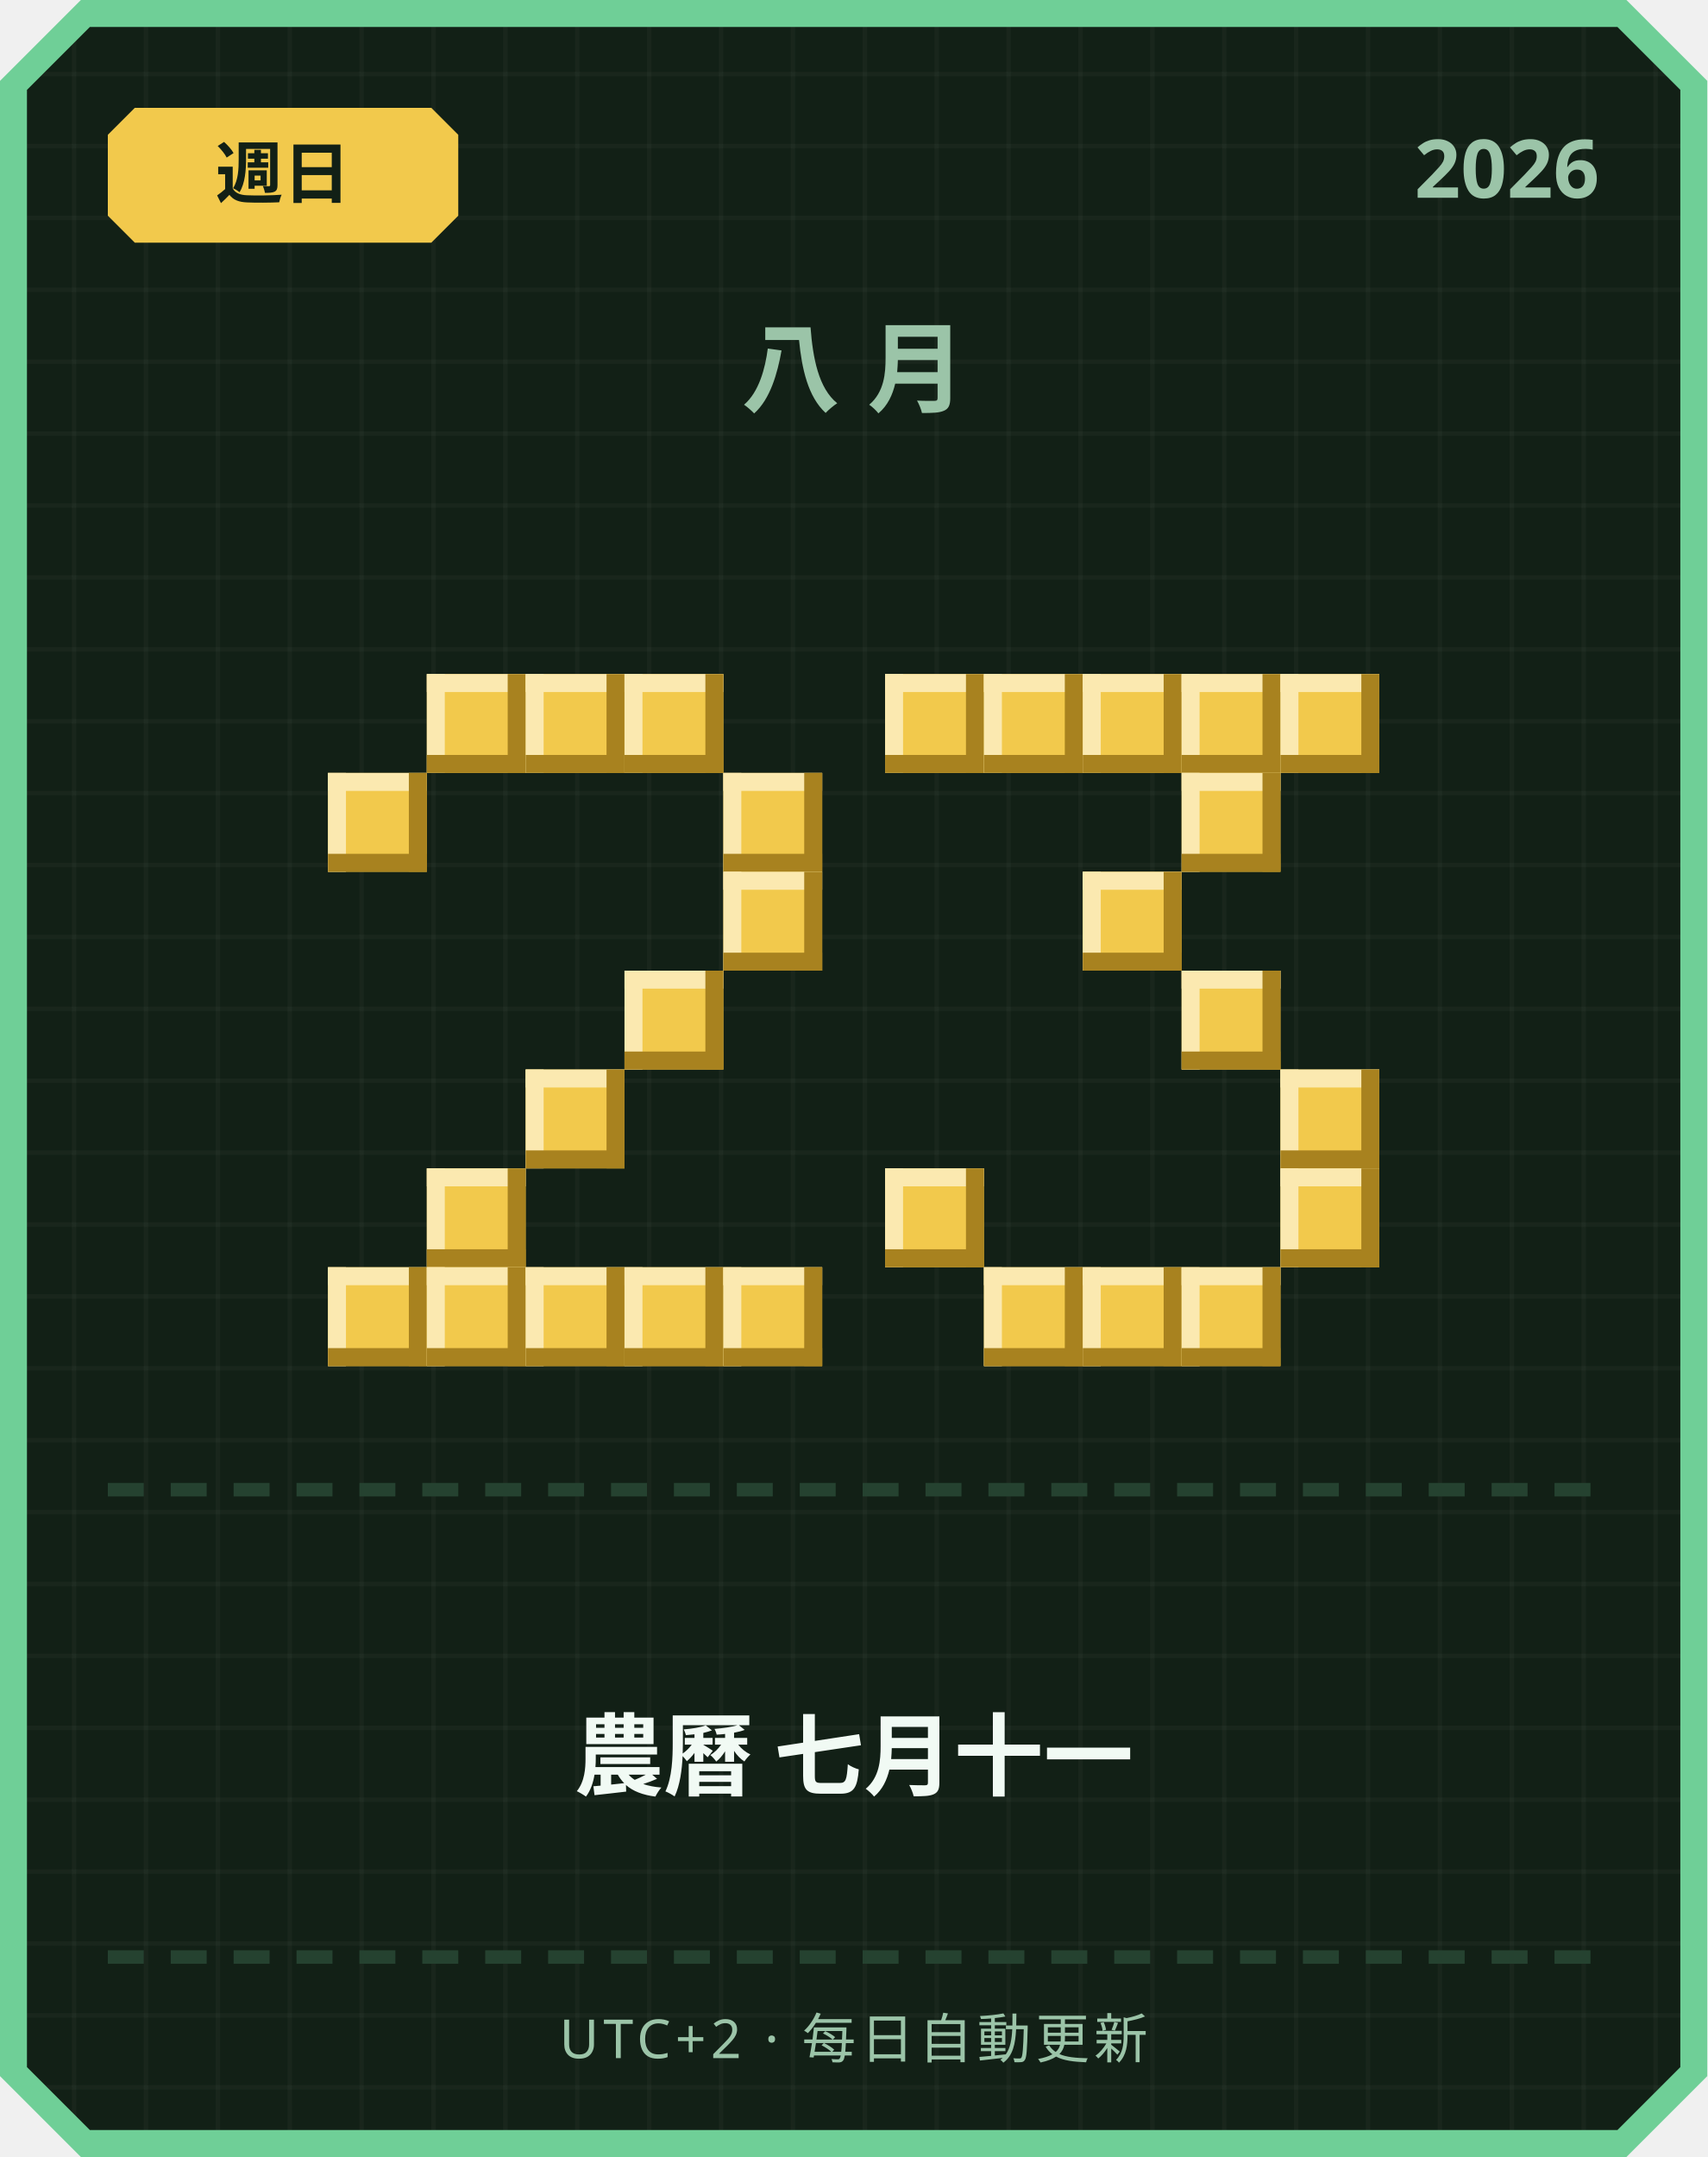
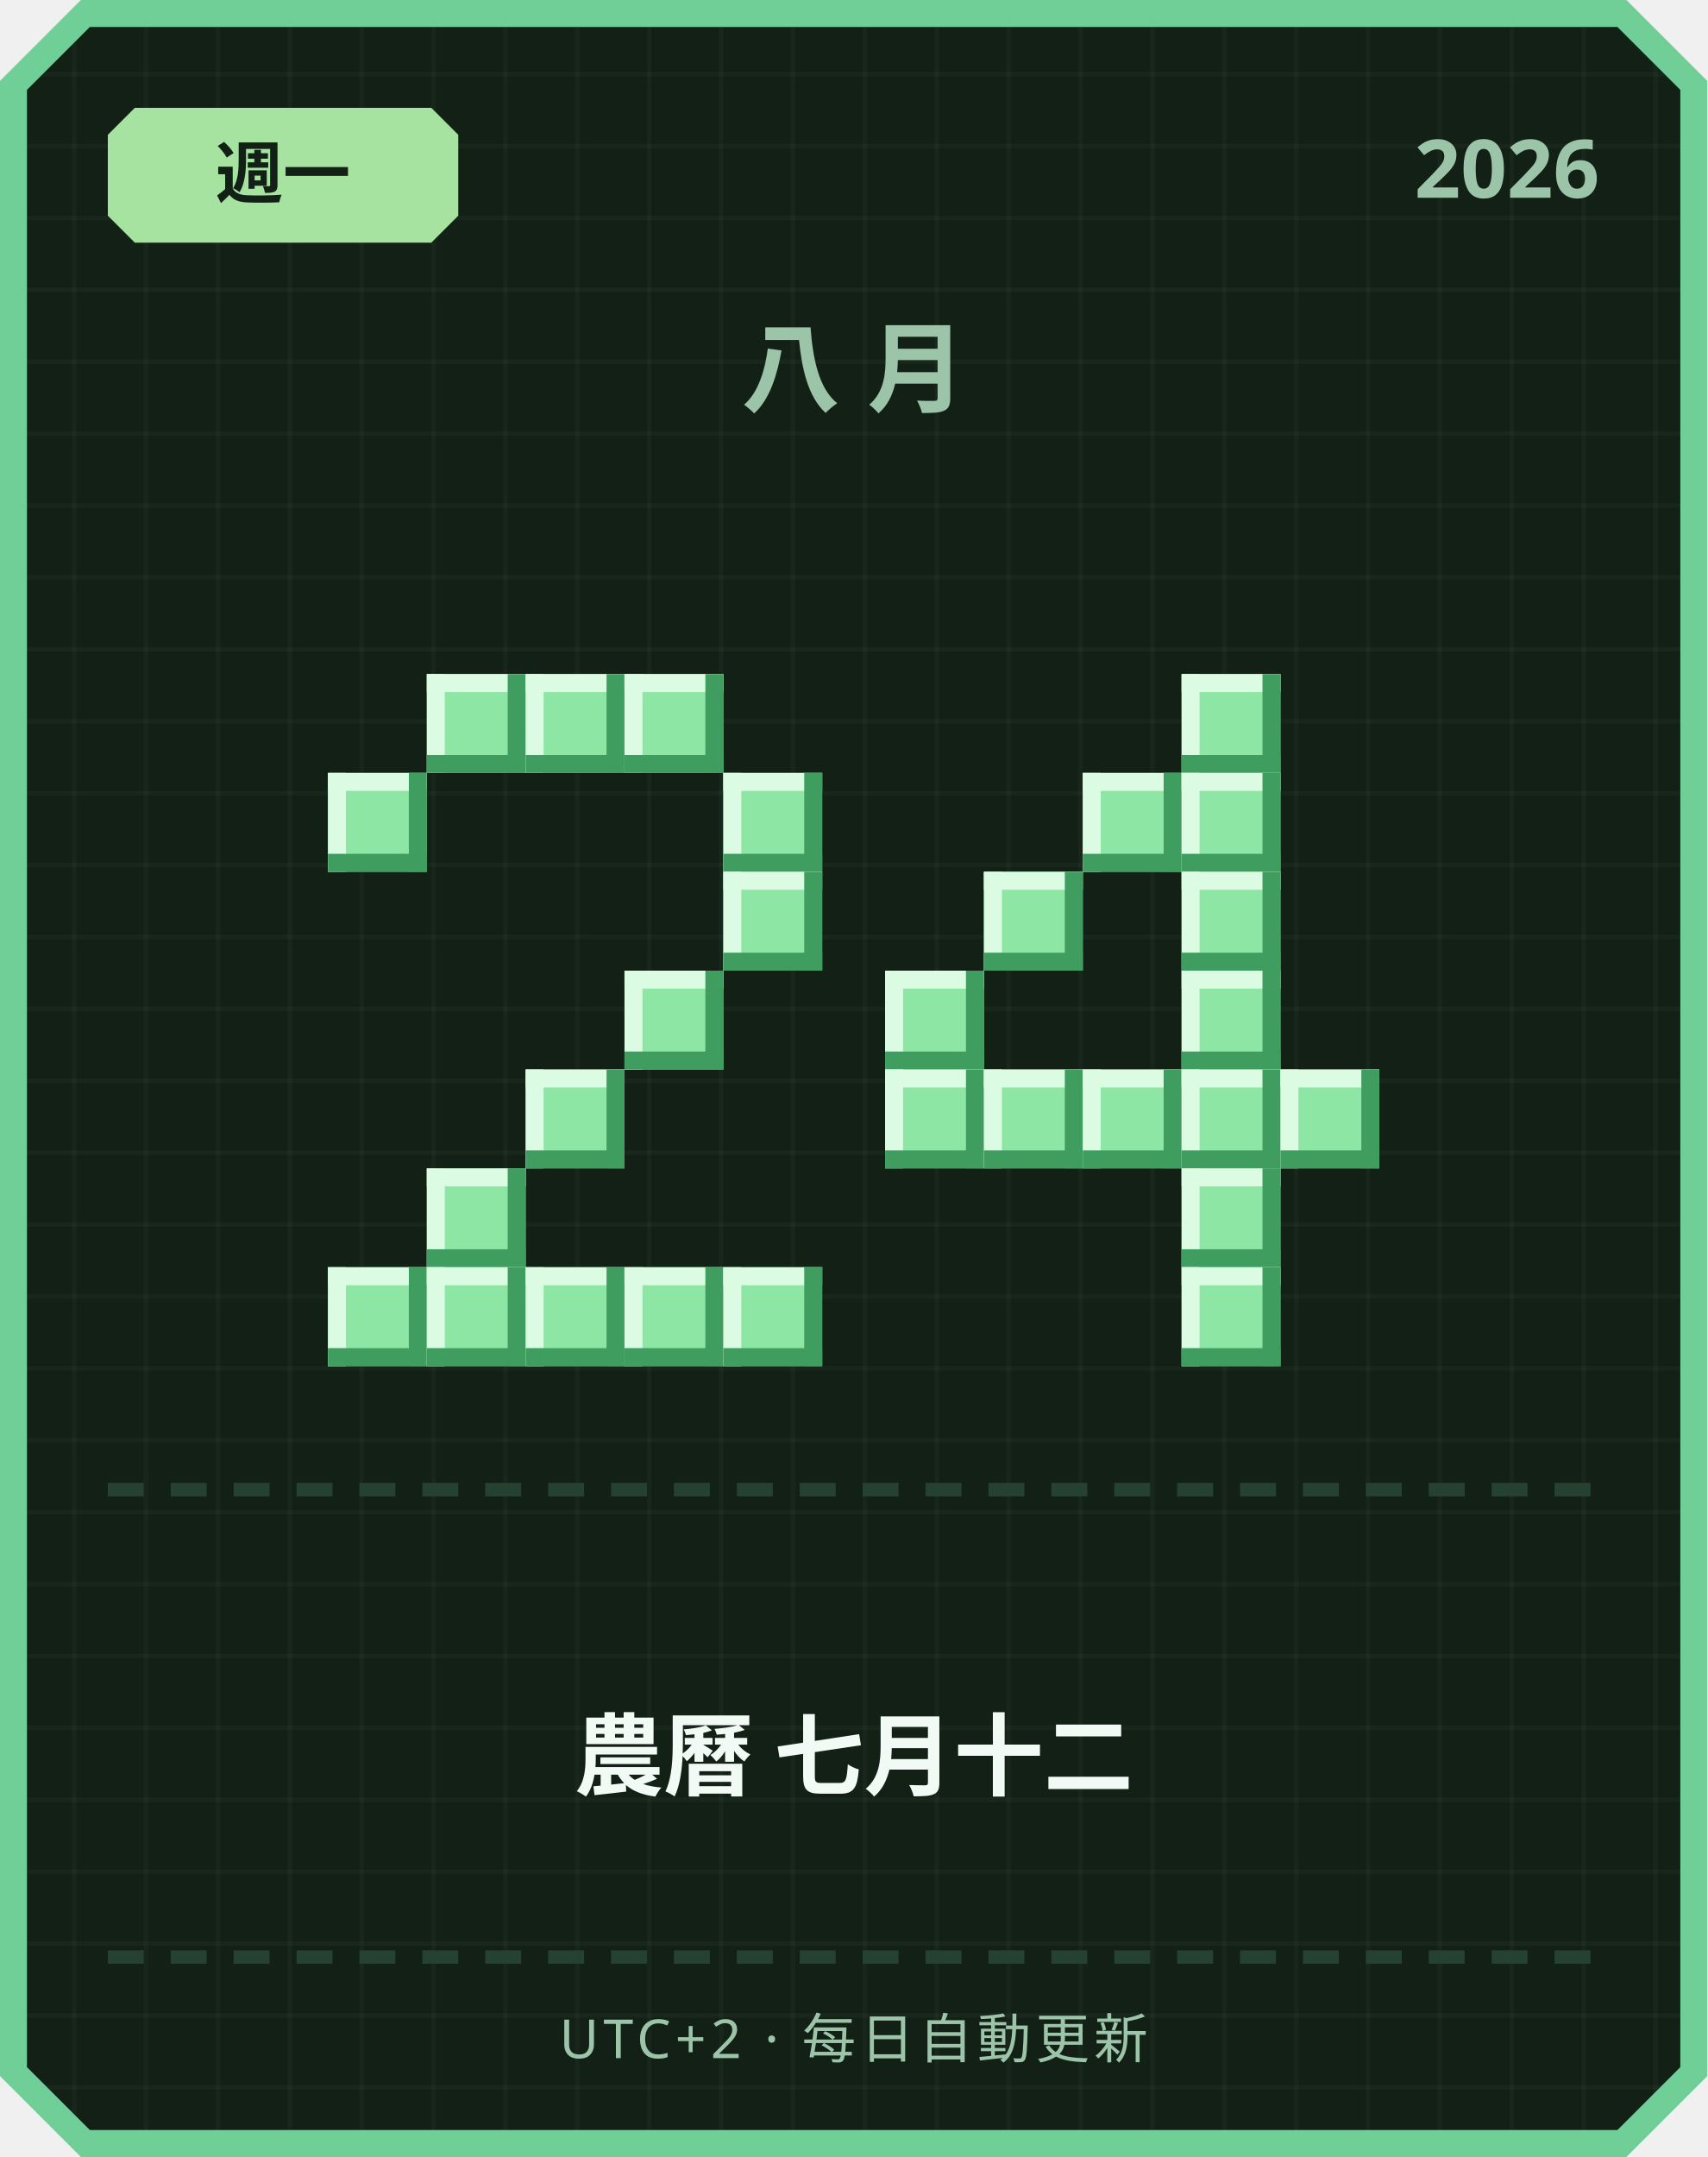
<svg xmlns="http://www.w3.org/2000/svg" width="380" height="480" viewBox="0 0 380 480">
  <defs>
    <pattern id="grid" width="16" height="16" patternUnits="userSpaceOnUse">
      <rect width="16" height="16" fill="#122016" />
      <rect width="1" height="16" fill="#ffffff" opacity="0.03" />
      <rect width="16" height="1" fill="#ffffff" opacity="0.03" />
    </pattern>
  </defs>
  <path d="M 18,0 L 362,0 L 380,18 L 380,462 L 362,480 L 18,480 L 0,462 L 0,18 Z" fill="#6fcf97" />
  <path d="M 20,6 L 360,6 L 374,20 L 374,460 L 360,474 L 20,474 L 6,460 L 6,20 Z" fill="url(#grid)" />
-   <path d="M 30,24 L 96,24 L 102,30 L 102,48 L 96,54 L 30,54 L 24,48 L 24,30 Z" fill="#f2c94c" />
-   <text x="63" y="44" text-anchor="middle" font-family="'Segoe UI', sans-serif" font-size="15" font-weight="700" fill="#122016">週日</text>
+   <path d="M 30,24 L 96,24 L 102,30 L 102,48 L 96,54 L 30,54 L 24,48 L 24,30 Z" fill="#a6e3a1" />
+   <text x="63" y="44" text-anchor="middle" font-family="'Segoe UI', sans-serif" font-size="15" font-weight="700" fill="#122016">週一</text>
  <text x="356" y="44" text-anchor="end" font-family="'Segoe UI', sans-serif" font-size="18" font-weight="700" fill="#9bc4a8">2026</text>
  <text x="190" y="90" text-anchor="middle" font-family="'Segoe UI', sans-serif" font-size="22" font-weight="700" letter-spacing="6" fill="#9bc4a8">八月</text>
-   <rect x="95" y="150" width="22" height="22" fill="#f2c94c" />
-   <rect x="95" y="150" width="22" height="4" fill="#fbe9b0" />
-   <rect x="95" y="150" width="4" height="22" fill="#fbe9b0" />
-   <rect x="95" y="168" width="22" height="4" fill="#a8821f" />
-   <rect x="113" y="150" width="4" height="22" fill="#a8821f" />
-   <rect x="117" y="150" width="22" height="22" fill="#f2c94c" />
-   <rect x="117" y="150" width="22" height="4" fill="#fbe9b0" />
-   <rect x="117" y="150" width="4" height="22" fill="#fbe9b0" />
-   <rect x="117" y="168" width="22" height="4" fill="#a8821f" />
-   <rect x="135" y="150" width="4" height="22" fill="#a8821f" />
-   <rect x="139" y="150" width="22" height="22" fill="#f2c94c" />
-   <rect x="139" y="150" width="22" height="4" fill="#fbe9b0" />
-   <rect x="139" y="150" width="4" height="22" fill="#fbe9b0" />
-   <rect x="139" y="168" width="22" height="4" fill="#a8821f" />
-   <rect x="157" y="150" width="4" height="22" fill="#a8821f" />
-   <rect x="73" y="172" width="22" height="22" fill="#f2c94c" />
-   <rect x="73" y="172" width="22" height="4" fill="#fbe9b0" />
-   <rect x="73" y="172" width="4" height="22" fill="#fbe9b0" />
-   <rect x="73" y="190" width="22" height="4" fill="#a8821f" />
-   <rect x="91" y="172" width="4" height="22" fill="#a8821f" />
-   <rect x="161" y="172" width="22" height="22" fill="#f2c94c" />
-   <rect x="161" y="172" width="22" height="4" fill="#fbe9b0" />
-   <rect x="161" y="172" width="4" height="22" fill="#fbe9b0" />
-   <rect x="161" y="190" width="22" height="4" fill="#a8821f" />
-   <rect x="179" y="172" width="4" height="22" fill="#a8821f" />
-   <rect x="161" y="194" width="22" height="22" fill="#f2c94c" />
-   <rect x="161" y="194" width="22" height="4" fill="#fbe9b0" />
-   <rect x="161" y="194" width="4" height="22" fill="#fbe9b0" />
-   <rect x="161" y="212" width="22" height="4" fill="#a8821f" />
-   <rect x="179" y="194" width="4" height="22" fill="#a8821f" />
-   <rect x="139" y="216" width="22" height="22" fill="#f2c94c" />
-   <rect x="139" y="216" width="22" height="4" fill="#fbe9b0" />
-   <rect x="139" y="216" width="4" height="22" fill="#fbe9b0" />
-   <rect x="139" y="234" width="22" height="4" fill="#a8821f" />
-   <rect x="157" y="216" width="4" height="22" fill="#a8821f" />
-   <rect x="117" y="238" width="22" height="22" fill="#f2c94c" />
-   <rect x="117" y="238" width="22" height="4" fill="#fbe9b0" />
-   <rect x="117" y="238" width="4" height="22" fill="#fbe9b0" />
-   <rect x="117" y="256" width="22" height="4" fill="#a8821f" />
-   <rect x="135" y="238" width="4" height="22" fill="#a8821f" />
-   <rect x="95" y="260" width="22" height="22" fill="#f2c94c" />
-   <rect x="95" y="260" width="22" height="4" fill="#fbe9b0" />
-   <rect x="95" y="260" width="4" height="22" fill="#fbe9b0" />
-   <rect x="95" y="278" width="22" height="4" fill="#a8821f" />
-   <rect x="113" y="260" width="4" height="22" fill="#a8821f" />
-   <rect x="73" y="282" width="22" height="22" fill="#f2c94c" />
-   <rect x="73" y="282" width="22" height="4" fill="#fbe9b0" />
-   <rect x="73" y="282" width="4" height="22" fill="#fbe9b0" />
-   <rect x="73" y="300" width="22" height="4" fill="#a8821f" />
-   <rect x="91" y="282" width="4" height="22" fill="#a8821f" />
-   <rect x="95" y="282" width="22" height="22" fill="#f2c94c" />
-   <rect x="95" y="282" width="22" height="4" fill="#fbe9b0" />
-   <rect x="95" y="282" width="4" height="22" fill="#fbe9b0" />
-   <rect x="95" y="300" width="22" height="4" fill="#a8821f" />
-   <rect x="113" y="282" width="4" height="22" fill="#a8821f" />
-   <rect x="117" y="282" width="22" height="22" fill="#f2c94c" />
-   <rect x="117" y="282" width="22" height="4" fill="#fbe9b0" />
-   <rect x="117" y="282" width="4" height="22" fill="#fbe9b0" />
-   <rect x="117" y="300" width="22" height="4" fill="#a8821f" />
-   <rect x="135" y="282" width="4" height="22" fill="#a8821f" />
-   <rect x="139" y="282" width="22" height="22" fill="#f2c94c" />
-   <rect x="139" y="282" width="22" height="4" fill="#fbe9b0" />
-   <rect x="139" y="282" width="4" height="22" fill="#fbe9b0" />
-   <rect x="139" y="300" width="22" height="4" fill="#a8821f" />
-   <rect x="157" y="282" width="4" height="22" fill="#a8821f" />
-   <rect x="161" y="282" width="22" height="22" fill="#f2c94c" />
-   <rect x="161" y="282" width="22" height="4" fill="#fbe9b0" />
-   <rect x="161" y="282" width="4" height="22" fill="#fbe9b0" />
-   <rect x="161" y="300" width="22" height="4" fill="#a8821f" />
-   <rect x="179" y="282" width="4" height="22" fill="#a8821f" />
-   <rect x="197" y="150" width="22" height="22" fill="#f2c94c" />
-   <rect x="197" y="150" width="22" height="4" fill="#fbe9b0" />
-   <rect x="197" y="150" width="4" height="22" fill="#fbe9b0" />
-   <rect x="197" y="168" width="22" height="4" fill="#a8821f" />
-   <rect x="215" y="150" width="4" height="22" fill="#a8821f" />
-   <rect x="219" y="150" width="22" height="22" fill="#f2c94c" />
-   <rect x="219" y="150" width="22" height="4" fill="#fbe9b0" />
-   <rect x="219" y="150" width="4" height="22" fill="#fbe9b0" />
-   <rect x="219" y="168" width="22" height="4" fill="#a8821f" />
-   <rect x="237" y="150" width="4" height="22" fill="#a8821f" />
-   <rect x="241" y="150" width="22" height="22" fill="#f2c94c" />
-   <rect x="241" y="150" width="22" height="4" fill="#fbe9b0" />
-   <rect x="241" y="150" width="4" height="22" fill="#fbe9b0" />
-   <rect x="241" y="168" width="22" height="4" fill="#a8821f" />
-   <rect x="259" y="150" width="4" height="22" fill="#a8821f" />
-   <rect x="263" y="150" width="22" height="22" fill="#f2c94c" />
-   <rect x="263" y="150" width="22" height="4" fill="#fbe9b0" />
-   <rect x="263" y="150" width="4" height="22" fill="#fbe9b0" />
-   <rect x="263" y="168" width="22" height="4" fill="#a8821f" />
-   <rect x="281" y="150" width="4" height="22" fill="#a8821f" />
-   <rect x="285" y="150" width="22" height="22" fill="#f2c94c" />
-   <rect x="285" y="150" width="22" height="4" fill="#fbe9b0" />
-   <rect x="285" y="150" width="4" height="22" fill="#fbe9b0" />
-   <rect x="285" y="168" width="22" height="4" fill="#a8821f" />
-   <rect x="303" y="150" width="4" height="22" fill="#a8821f" />
-   <rect x="263" y="172" width="22" height="22" fill="#f2c94c" />
-   <rect x="263" y="172" width="22" height="4" fill="#fbe9b0" />
-   <rect x="263" y="172" width="4" height="22" fill="#fbe9b0" />
-   <rect x="263" y="190" width="22" height="4" fill="#a8821f" />
-   <rect x="281" y="172" width="4" height="22" fill="#a8821f" />
-   <rect x="241" y="194" width="22" height="22" fill="#f2c94c" />
-   <rect x="241" y="194" width="22" height="4" fill="#fbe9b0" />
-   <rect x="241" y="194" width="4" height="22" fill="#fbe9b0" />
-   <rect x="241" y="212" width="22" height="4" fill="#a8821f" />
-   <rect x="259" y="194" width="4" height="22" fill="#a8821f" />
-   <rect x="263" y="216" width="22" height="22" fill="#f2c94c" />
-   <rect x="263" y="216" width="22" height="4" fill="#fbe9b0" />
-   <rect x="263" y="216" width="4" height="22" fill="#fbe9b0" />
-   <rect x="263" y="234" width="22" height="4" fill="#a8821f" />
-   <rect x="281" y="216" width="4" height="22" fill="#a8821f" />
-   <rect x="285" y="238" width="22" height="22" fill="#f2c94c" />
-   <rect x="285" y="238" width="22" height="4" fill="#fbe9b0" />
-   <rect x="285" y="238" width="4" height="22" fill="#fbe9b0" />
-   <rect x="285" y="256" width="22" height="4" fill="#a8821f" />
-   <rect x="303" y="238" width="4" height="22" fill="#a8821f" />
-   <rect x="197" y="260" width="22" height="22" fill="#f2c94c" />
-   <rect x="197" y="260" width="22" height="4" fill="#fbe9b0" />
-   <rect x="197" y="260" width="4" height="22" fill="#fbe9b0" />
-   <rect x="197" y="278" width="22" height="4" fill="#a8821f" />
-   <rect x="215" y="260" width="4" height="22" fill="#a8821f" />
-   <rect x="285" y="260" width="22" height="22" fill="#f2c94c" />
-   <rect x="285" y="260" width="22" height="4" fill="#fbe9b0" />
-   <rect x="285" y="260" width="4" height="22" fill="#fbe9b0" />
-   <rect x="285" y="278" width="22" height="4" fill="#a8821f" />
-   <rect x="303" y="260" width="4" height="22" fill="#a8821f" />
-   <rect x="219" y="282" width="22" height="22" fill="#f2c94c" />
-   <rect x="219" y="282" width="22" height="4" fill="#fbe9b0" />
-   <rect x="219" y="282" width="4" height="22" fill="#fbe9b0" />
-   <rect x="219" y="300" width="22" height="4" fill="#a8821f" />
-   <rect x="237" y="282" width="4" height="22" fill="#a8821f" />
-   <rect x="241" y="282" width="22" height="22" fill="#f2c94c" />
-   <rect x="241" y="282" width="22" height="4" fill="#fbe9b0" />
-   <rect x="241" y="282" width="4" height="22" fill="#fbe9b0" />
-   <rect x="241" y="300" width="22" height="4" fill="#a8821f" />
-   <rect x="259" y="282" width="4" height="22" fill="#a8821f" />
-   <rect x="263" y="282" width="22" height="22" fill="#f2c94c" />
-   <rect x="263" y="282" width="22" height="4" fill="#fbe9b0" />
-   <rect x="263" y="282" width="4" height="22" fill="#fbe9b0" />
-   <rect x="263" y="300" width="22" height="4" fill="#a8821f" />
-   <rect x="281" y="282" width="4" height="22" fill="#a8821f" />
+   <rect x="95" y="150" width="22" height="22" fill="#8ee6a5" />
+   <rect x="95" y="150" width="22" height="4" fill="#dbfbe3" />
+   <rect x="95" y="150" width="4" height="22" fill="#dbfbe3" />
+   <rect x="95" y="168" width="22" height="4" fill="#3f9e5f" />
+   <rect x="113" y="150" width="4" height="22" fill="#3f9e5f" />
+   <rect x="117" y="150" width="22" height="22" fill="#8ee6a5" />
+   <rect x="117" y="150" width="22" height="4" fill="#dbfbe3" />
+   <rect x="117" y="150" width="4" height="22" fill="#dbfbe3" />
+   <rect x="117" y="168" width="22" height="4" fill="#3f9e5f" />
+   <rect x="135" y="150" width="4" height="22" fill="#3f9e5f" />
+   <rect x="139" y="150" width="22" height="22" fill="#8ee6a5" />
+   <rect x="139" y="150" width="22" height="4" fill="#dbfbe3" />
+   <rect x="139" y="150" width="4" height="22" fill="#dbfbe3" />
+   <rect x="139" y="168" width="22" height="4" fill="#3f9e5f" />
+   <rect x="157" y="150" width="4" height="22" fill="#3f9e5f" />
+   <rect x="73" y="172" width="22" height="22" fill="#8ee6a5" />
+   <rect x="73" y="172" width="22" height="4" fill="#dbfbe3" />
+   <rect x="73" y="172" width="4" height="22" fill="#dbfbe3" />
+   <rect x="73" y="190" width="22" height="4" fill="#3f9e5f" />
+   <rect x="91" y="172" width="4" height="22" fill="#3f9e5f" />
+   <rect x="161" y="172" width="22" height="22" fill="#8ee6a5" />
+   <rect x="161" y="172" width="22" height="4" fill="#dbfbe3" />
+   <rect x="161" y="172" width="4" height="22" fill="#dbfbe3" />
+   <rect x="161" y="190" width="22" height="4" fill="#3f9e5f" />
+   <rect x="179" y="172" width="4" height="22" fill="#3f9e5f" />
+   <rect x="161" y="194" width="22" height="22" fill="#8ee6a5" />
+   <rect x="161" y="194" width="22" height="4" fill="#dbfbe3" />
+   <rect x="161" y="194" width="4" height="22" fill="#dbfbe3" />
+   <rect x="161" y="212" width="22" height="4" fill="#3f9e5f" />
+   <rect x="179" y="194" width="4" height="22" fill="#3f9e5f" />
+   <rect x="139" y="216" width="22" height="22" fill="#8ee6a5" />
+   <rect x="139" y="216" width="22" height="4" fill="#dbfbe3" />
+   <rect x="139" y="216" width="4" height="22" fill="#dbfbe3" />
+   <rect x="139" y="234" width="22" height="4" fill="#3f9e5f" />
+   <rect x="157" y="216" width="4" height="22" fill="#3f9e5f" />
+   <rect x="117" y="238" width="22" height="22" fill="#8ee6a5" />
+   <rect x="117" y="238" width="22" height="4" fill="#dbfbe3" />
+   <rect x="117" y="238" width="4" height="22" fill="#dbfbe3" />
+   <rect x="117" y="256" width="22" height="4" fill="#3f9e5f" />
+   <rect x="135" y="238" width="4" height="22" fill="#3f9e5f" />
+   <rect x="95" y="260" width="22" height="22" fill="#8ee6a5" />
+   <rect x="95" y="260" width="22" height="4" fill="#dbfbe3" />
+   <rect x="95" y="260" width="4" height="22" fill="#dbfbe3" />
+   <rect x="95" y="278" width="22" height="4" fill="#3f9e5f" />
+   <rect x="113" y="260" width="4" height="22" fill="#3f9e5f" />
+   <rect x="73" y="282" width="22" height="22" fill="#8ee6a5" />
+   <rect x="73" y="282" width="22" height="4" fill="#dbfbe3" />
+   <rect x="73" y="282" width="4" height="22" fill="#dbfbe3" />
+   <rect x="73" y="300" width="22" height="4" fill="#3f9e5f" />
+   <rect x="91" y="282" width="4" height="22" fill="#3f9e5f" />
+   <rect x="95" y="282" width="22" height="22" fill="#8ee6a5" />
+   <rect x="95" y="282" width="22" height="4" fill="#dbfbe3" />
+   <rect x="95" y="282" width="4" height="22" fill="#dbfbe3" />
+   <rect x="95" y="300" width="22" height="4" fill="#3f9e5f" />
+   <rect x="113" y="282" width="4" height="22" fill="#3f9e5f" />
+   <rect x="117" y="282" width="22" height="22" fill="#8ee6a5" />
+   <rect x="117" y="282" width="22" height="4" fill="#dbfbe3" />
+   <rect x="117" y="282" width="4" height="22" fill="#dbfbe3" />
+   <rect x="117" y="300" width="22" height="4" fill="#3f9e5f" />
+   <rect x="135" y="282" width="4" height="22" fill="#3f9e5f" />
+   <rect x="139" y="282" width="22" height="22" fill="#8ee6a5" />
+   <rect x="139" y="282" width="22" height="4" fill="#dbfbe3" />
+   <rect x="139" y="282" width="4" height="22" fill="#dbfbe3" />
+   <rect x="139" y="300" width="22" height="4" fill="#3f9e5f" />
+   <rect x="157" y="282" width="4" height="22" fill="#3f9e5f" />
+   <rect x="161" y="282" width="22" height="22" fill="#8ee6a5" />
+   <rect x="161" y="282" width="22" height="4" fill="#dbfbe3" />
+   <rect x="161" y="282" width="4" height="22" fill="#dbfbe3" />
+   <rect x="161" y="300" width="22" height="4" fill="#3f9e5f" />
+   <rect x="179" y="282" width="4" height="22" fill="#3f9e5f" />
+   <rect x="263" y="150" width="22" height="22" fill="#8ee6a5" />
+   <rect x="263" y="150" width="22" height="4" fill="#dbfbe3" />
+   <rect x="263" y="150" width="4" height="22" fill="#dbfbe3" />
+   <rect x="263" y="168" width="22" height="4" fill="#3f9e5f" />
+   <rect x="281" y="150" width="4" height="22" fill="#3f9e5f" />
+   <rect x="241" y="172" width="22" height="22" fill="#8ee6a5" />
+   <rect x="241" y="172" width="22" height="4" fill="#dbfbe3" />
+   <rect x="241" y="172" width="4" height="22" fill="#dbfbe3" />
+   <rect x="241" y="190" width="22" height="4" fill="#3f9e5f" />
+   <rect x="259" y="172" width="4" height="22" fill="#3f9e5f" />
+   <rect x="263" y="172" width="22" height="22" fill="#8ee6a5" />
+   <rect x="263" y="172" width="22" height="4" fill="#dbfbe3" />
+   <rect x="263" y="172" width="4" height="22" fill="#dbfbe3" />
+   <rect x="263" y="190" width="22" height="4" fill="#3f9e5f" />
+   <rect x="281" y="172" width="4" height="22" fill="#3f9e5f" />
+   <rect x="219" y="194" width="22" height="22" fill="#8ee6a5" />
+   <rect x="219" y="194" width="22" height="4" fill="#dbfbe3" />
+   <rect x="219" y="194" width="4" height="22" fill="#dbfbe3" />
+   <rect x="219" y="212" width="22" height="4" fill="#3f9e5f" />
+   <rect x="237" y="194" width="4" height="22" fill="#3f9e5f" />
+   <rect x="263" y="194" width="22" height="22" fill="#8ee6a5" />
+   <rect x="263" y="194" width="22" height="4" fill="#dbfbe3" />
+   <rect x="263" y="194" width="4" height="22" fill="#dbfbe3" />
+   <rect x="263" y="212" width="22" height="4" fill="#3f9e5f" />
+   <rect x="281" y="194" width="4" height="22" fill="#3f9e5f" />
+   <rect x="197" y="216" width="22" height="22" fill="#8ee6a5" />
+   <rect x="197" y="216" width="22" height="4" fill="#dbfbe3" />
+   <rect x="197" y="216" width="4" height="22" fill="#dbfbe3" />
+   <rect x="197" y="234" width="22" height="4" fill="#3f9e5f" />
+   <rect x="215" y="216" width="4" height="22" fill="#3f9e5f" />
+   <rect x="263" y="216" width="22" height="22" fill="#8ee6a5" />
+   <rect x="263" y="216" width="22" height="4" fill="#dbfbe3" />
+   <rect x="263" y="216" width="4" height="22" fill="#dbfbe3" />
+   <rect x="263" y="234" width="22" height="4" fill="#3f9e5f" />
+   <rect x="281" y="216" width="4" height="22" fill="#3f9e5f" />
+   <rect x="197" y="238" width="22" height="22" fill="#8ee6a5" />
+   <rect x="197" y="238" width="22" height="4" fill="#dbfbe3" />
+   <rect x="197" y="238" width="4" height="22" fill="#dbfbe3" />
+   <rect x="197" y="256" width="22" height="4" fill="#3f9e5f" />
+   <rect x="215" y="238" width="4" height="22" fill="#3f9e5f" />
+   <rect x="219" y="238" width="22" height="22" fill="#8ee6a5" />
+   <rect x="219" y="238" width="22" height="4" fill="#dbfbe3" />
+   <rect x="219" y="238" width="4" height="22" fill="#dbfbe3" />
+   <rect x="219" y="256" width="22" height="4" fill="#3f9e5f" />
+   <rect x="237" y="238" width="4" height="22" fill="#3f9e5f" />
+   <rect x="241" y="238" width="22" height="22" fill="#8ee6a5" />
+   <rect x="241" y="238" width="22" height="4" fill="#dbfbe3" />
+   <rect x="241" y="238" width="4" height="22" fill="#dbfbe3" />
+   <rect x="241" y="256" width="22" height="4" fill="#3f9e5f" />
+   <rect x="259" y="238" width="4" height="22" fill="#3f9e5f" />
+   <rect x="263" y="238" width="22" height="22" fill="#8ee6a5" />
+   <rect x="263" y="238" width="22" height="4" fill="#dbfbe3" />
+   <rect x="263" y="238" width="4" height="22" fill="#dbfbe3" />
+   <rect x="263" y="256" width="22" height="4" fill="#3f9e5f" />
+   <rect x="281" y="238" width="4" height="22" fill="#3f9e5f" />
+   <rect x="285" y="238" width="22" height="22" fill="#8ee6a5" />
+   <rect x="285" y="238" width="22" height="4" fill="#dbfbe3" />
+   <rect x="285" y="238" width="4" height="22" fill="#dbfbe3" />
+   <rect x="285" y="256" width="22" height="4" fill="#3f9e5f" />
+   <rect x="303" y="238" width="4" height="22" fill="#3f9e5f" />
+   <rect x="263" y="260" width="22" height="22" fill="#8ee6a5" />
+   <rect x="263" y="260" width="22" height="4" fill="#dbfbe3" />
+   <rect x="263" y="260" width="4" height="22" fill="#dbfbe3" />
+   <rect x="263" y="278" width="22" height="4" fill="#3f9e5f" />
+   <rect x="281" y="260" width="4" height="22" fill="#3f9e5f" />
+   <rect x="263" y="282" width="22" height="22" fill="#8ee6a5" />
+   <rect x="263" y="282" width="22" height="4" fill="#dbfbe3" />
+   <rect x="263" y="282" width="4" height="22" fill="#dbfbe3" />
+   <rect x="263" y="300" width="22" height="4" fill="#3f9e5f" />
+   <rect x="281" y="282" width="4" height="22" fill="#3f9e5f" />
  <rect x="24" y="330" width="8" height="3" fill="#254230" />
  <rect x="38" y="330" width="8" height="3" fill="#254230" />
  <rect x="52" y="330" width="8" height="3" fill="#254230" />
  <rect x="66" y="330" width="8" height="3" fill="#254230" />
  <rect x="80" y="330" width="8" height="3" fill="#254230" />
  <rect x="94" y="330" width="8" height="3" fill="#254230" />
  <rect x="108" y="330" width="8" height="3" fill="#254230" />
  <rect x="122" y="330" width="8" height="3" fill="#254230" />
  <rect x="136" y="330" width="8" height="3" fill="#254230" />
  <rect x="150" y="330" width="8" height="3" fill="#254230" />
  <rect x="164" y="330" width="8" height="3" fill="#254230" />
  <rect x="178" y="330" width="8" height="3" fill="#254230" />
  <rect x="192" y="330" width="8" height="3" fill="#254230" />
  <rect x="206" y="330" width="8" height="3" fill="#254230" />
  <rect x="220" y="330" width="8" height="3" fill="#254230" />
  <rect x="234" y="330" width="8" height="3" fill="#254230" />
  <rect x="248" y="330" width="8" height="3" fill="#254230" />
  <rect x="262" y="330" width="8" height="3" fill="#254230" />
  <rect x="276" y="330" width="8" height="3" fill="#254230" />
  <rect x="290" y="330" width="8" height="3" fill="#254230" />
  <rect x="304" y="330" width="8" height="3" fill="#254230" />
  <rect x="318" y="330" width="8" height="3" fill="#254230" />
  <rect x="332" y="330" width="8" height="3" fill="#254230" />
  <rect x="346" y="330" width="8" height="3" fill="#254230" />
-   <text x="190" y="398" text-anchor="middle" font-family="'Segoe UI', 'Microsoft JhengHei', sans-serif" font-size="20" font-weight="700" fill="#f1faf4">農曆 七月十一</text>
+   <text x="190" y="398" text-anchor="middle" font-family="'Segoe UI', 'Microsoft JhengHei', sans-serif" font-size="20" font-weight="700" fill="#f1faf4">農曆 七月十二</text>
  <rect x="24" y="434" width="8" height="3" fill="#254230" />
  <rect x="38" y="434" width="8" height="3" fill="#254230" />
  <rect x="52" y="434" width="8" height="3" fill="#254230" />
  <rect x="66" y="434" width="8" height="3" fill="#254230" />
  <rect x="80" y="434" width="8" height="3" fill="#254230" />
  <rect x="94" y="434" width="8" height="3" fill="#254230" />
  <rect x="108" y="434" width="8" height="3" fill="#254230" />
  <rect x="122" y="434" width="8" height="3" fill="#254230" />
  <rect x="136" y="434" width="8" height="3" fill="#254230" />
  <rect x="150" y="434" width="8" height="3" fill="#254230" />
  <rect x="164" y="434" width="8" height="3" fill="#254230" />
  <rect x="178" y="434" width="8" height="3" fill="#254230" />
  <rect x="192" y="434" width="8" height="3" fill="#254230" />
  <rect x="206" y="434" width="8" height="3" fill="#254230" />
  <rect x="220" y="434" width="8" height="3" fill="#254230" />
  <rect x="234" y="434" width="8" height="3" fill="#254230" />
  <rect x="248" y="434" width="8" height="3" fill="#254230" />
  <rect x="262" y="434" width="8" height="3" fill="#254230" />
  <rect x="276" y="434" width="8" height="3" fill="#254230" />
  <rect x="290" y="434" width="8" height="3" fill="#254230" />
  <rect x="304" y="434" width="8" height="3" fill="#254230" />
  <rect x="318" y="434" width="8" height="3" fill="#254230" />
  <rect x="332" y="434" width="8" height="3" fill="#254230" />
  <rect x="346" y="434" width="8" height="3" fill="#254230" />
  <text x="190" y="458" text-anchor="middle" font-family="'Segoe UI', sans-serif" font-size="12" letter-spacing="1" fill="#9bc4a8">UTC+2 · 每日自動更新</text>
</svg>
